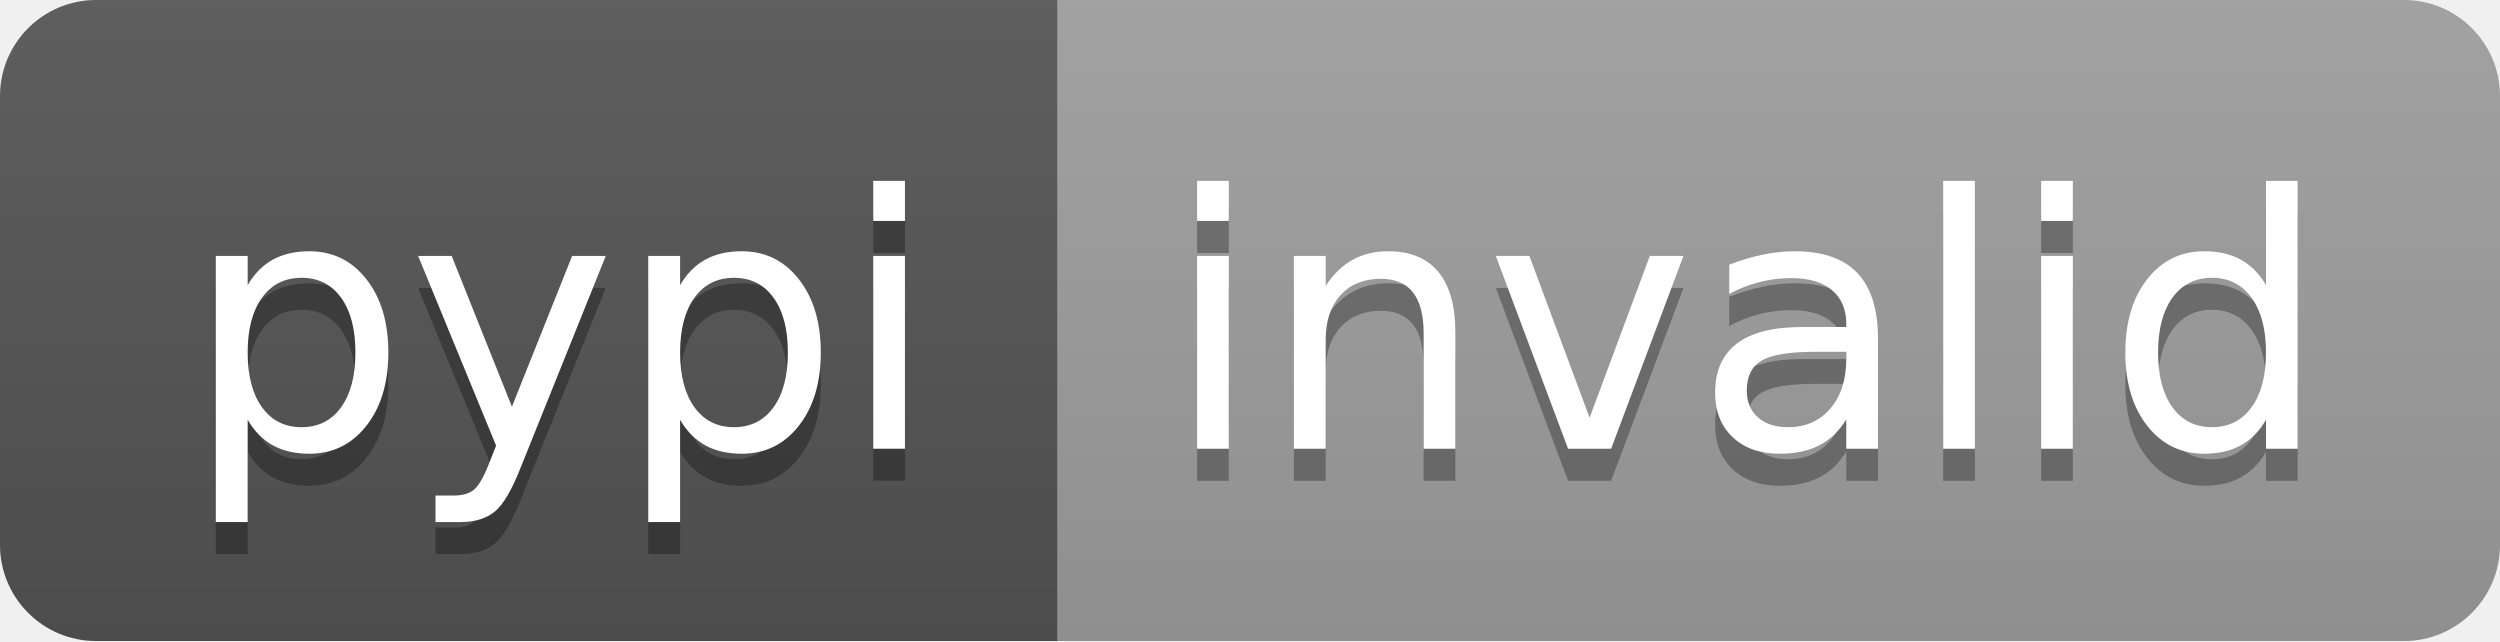
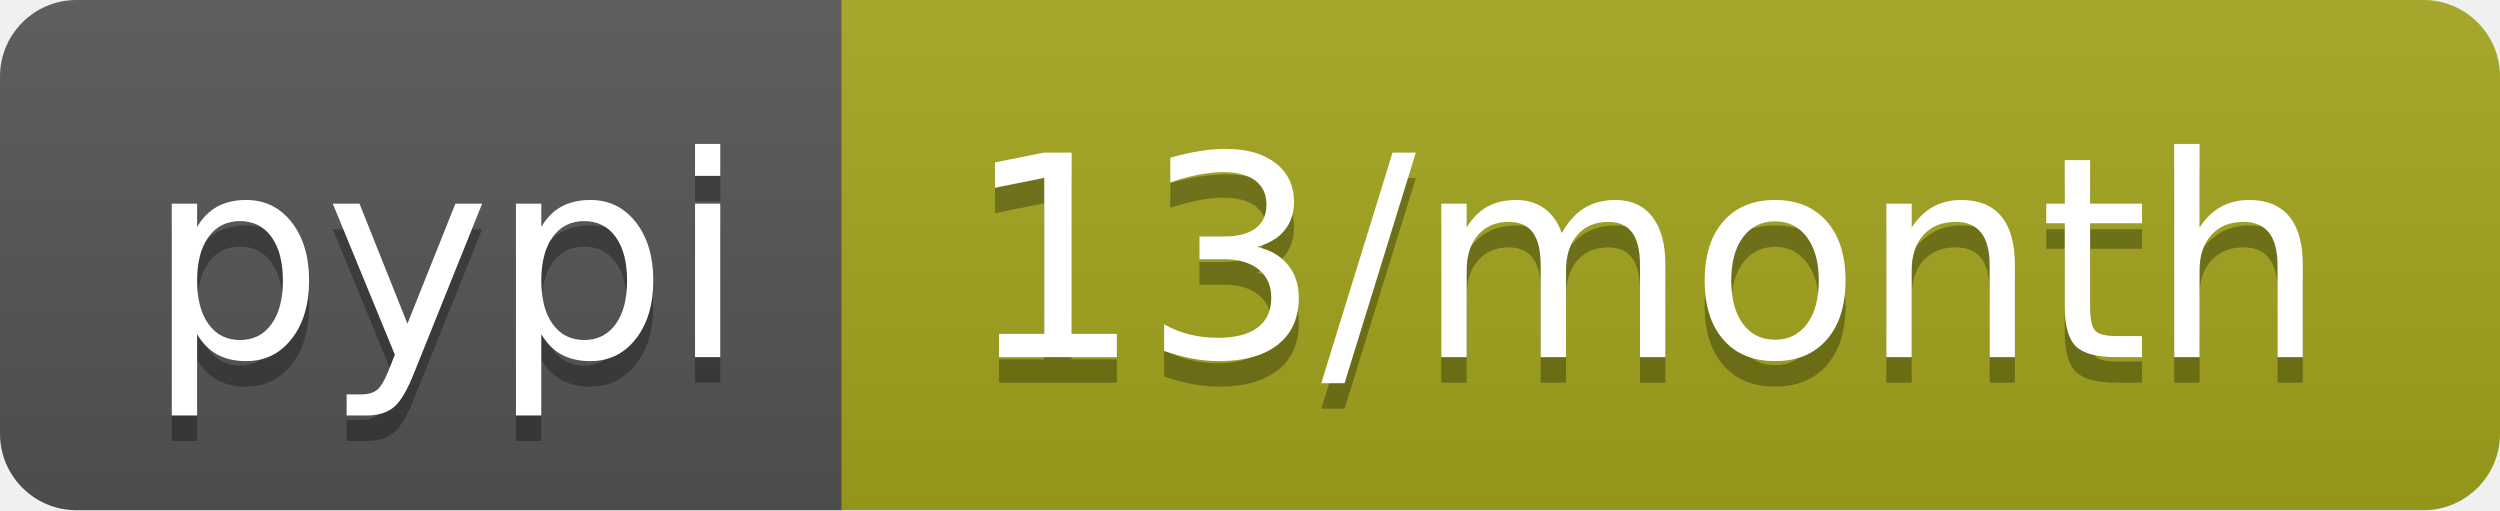
- <svg xmlns="http://www.w3.org/2000/svg" width="78" height="20" role="img" aria-label="pypi: invalid">
+ <svg xmlns="http://www.w3.org/2000/svg" width="98" height="20" role="img" aria-label="pypi: 13/month">
  <linearGradient id="s" x2="0" y2="100%">
    <stop offset="0" stop-color="#bbb" stop-opacity=".1" />
    <stop offset="1" stop-opacity=".1" />
  </linearGradient>
  <clipPath id="r">
-     <rect width="78" height="20" rx="3" fill="#fff" />
+     <rect width="98" height="20" rx="3" fill="#fff" />
  </clipPath>
  <g clip-path="url(#r)">
    <rect width="33" height="20" fill="#555" />
-     <rect x="33" width="45" height="20" fill="#9f9f9f" />
-     <rect width="78" height="20" fill="url(#s)" />
+     <rect x="33" width="65" height="20" fill="#a4a61d" />
+     <rect width="98" height="20" fill="url(#s)" />
  </g>
  <g fill="#fff" text-anchor="middle" font-family="Verdana,Geneva,DejaVu Sans,sans-serif" text-rendering="geometricPrecision" font-size="110">
    <text aria-hidden="true" x="175" y="150" fill="#010101" fill-opacity=".3" transform="scale(.1)" textLength="230">pypi</text>
    <text x="175" y="140" transform="scale(.1)" fill="#fff" textLength="230">pypi</text>
-     <text aria-hidden="true" x="545" y="150" fill="#010101" fill-opacity=".3" transform="scale(.1)" textLength="350">invalid</text>
-     <text x="545" y="140" transform="scale(.1)" fill="#fff" textLength="350">invalid</text>
+     <text aria-hidden="true" x="645" y="150" fill="#010101" fill-opacity=".3" transform="scale(.1)" textLength="550">13/month</text>
+     <text x="645" y="140" transform="scale(.1)" fill="#fff" textLength="550">13/month</text>
  </g>
</svg>
